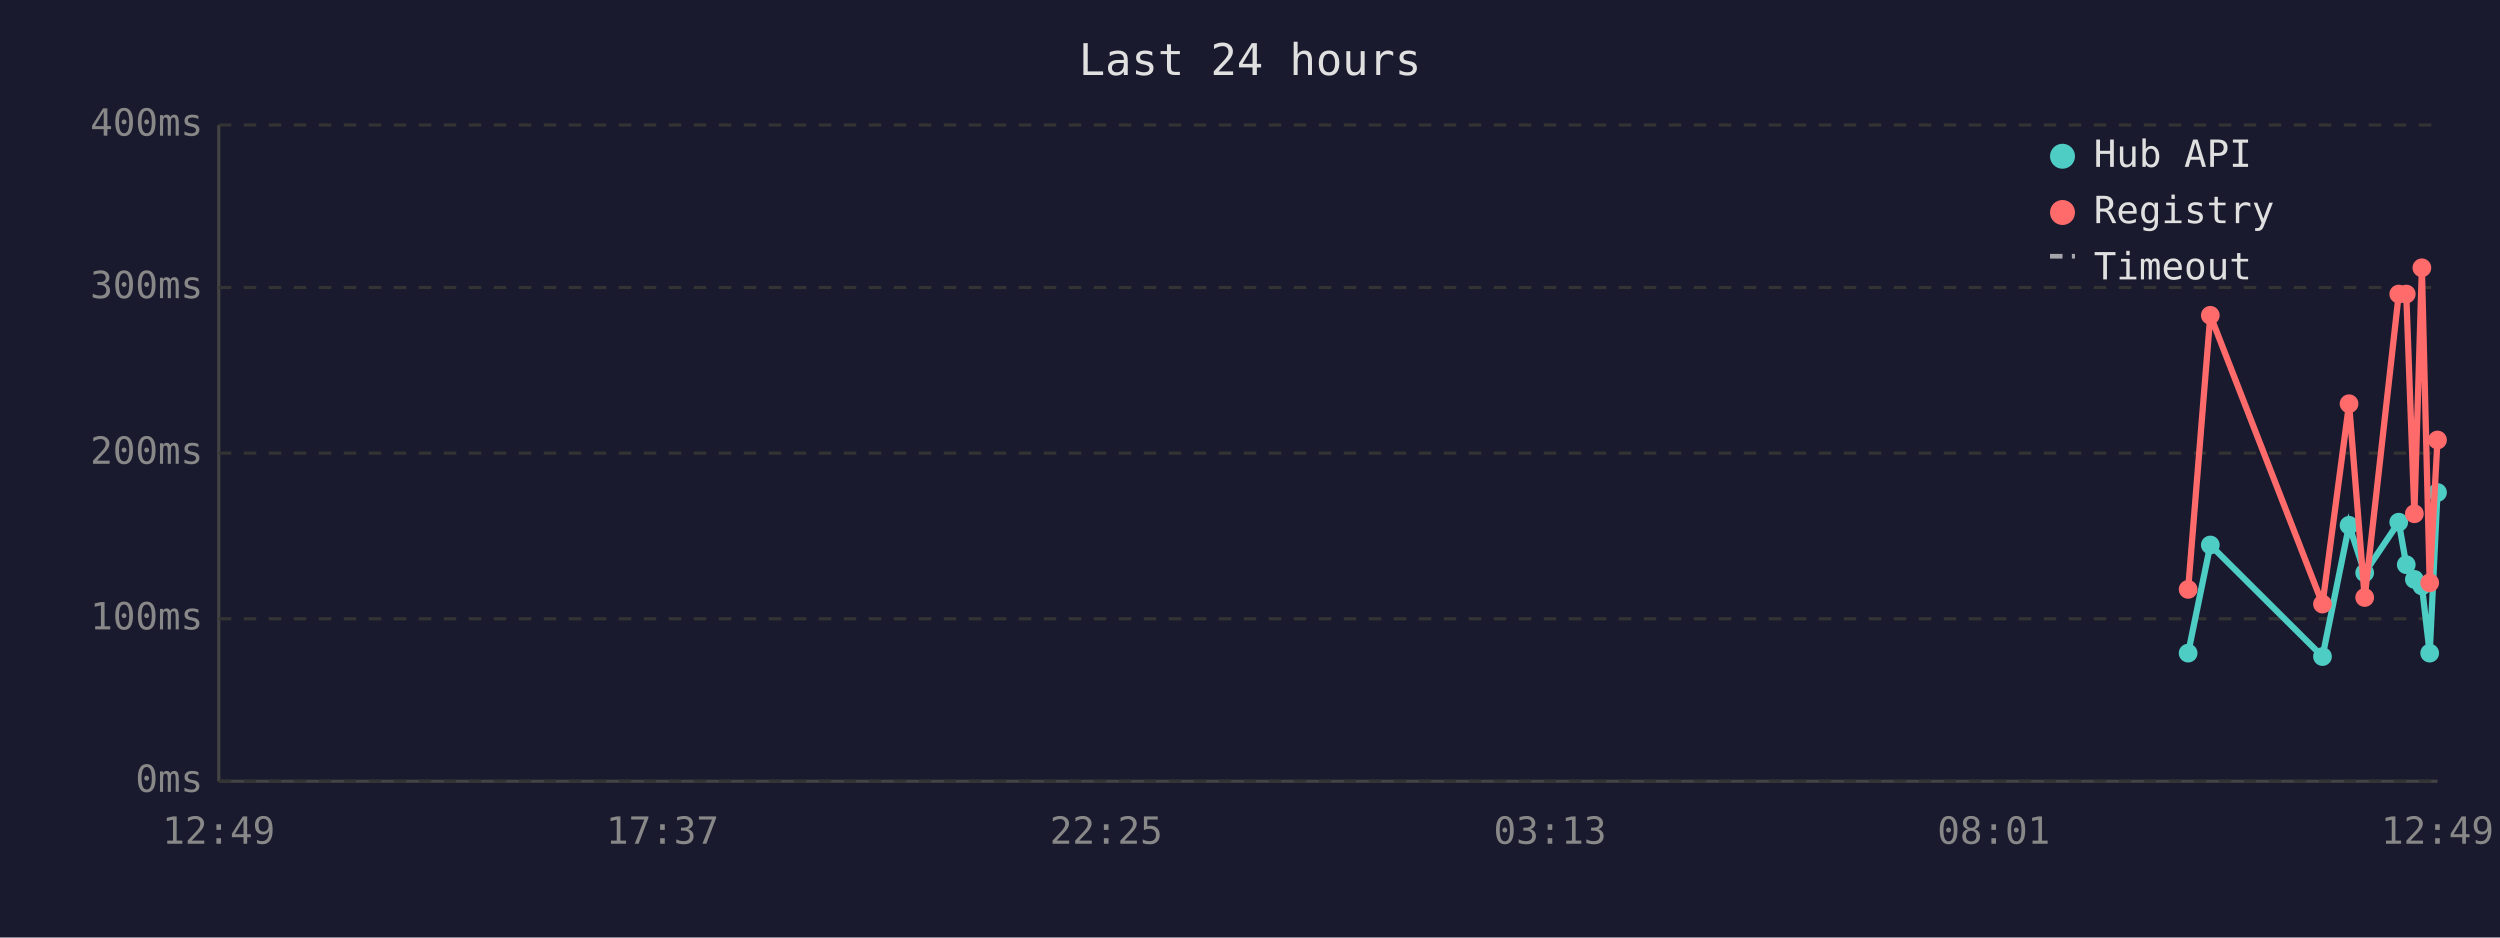
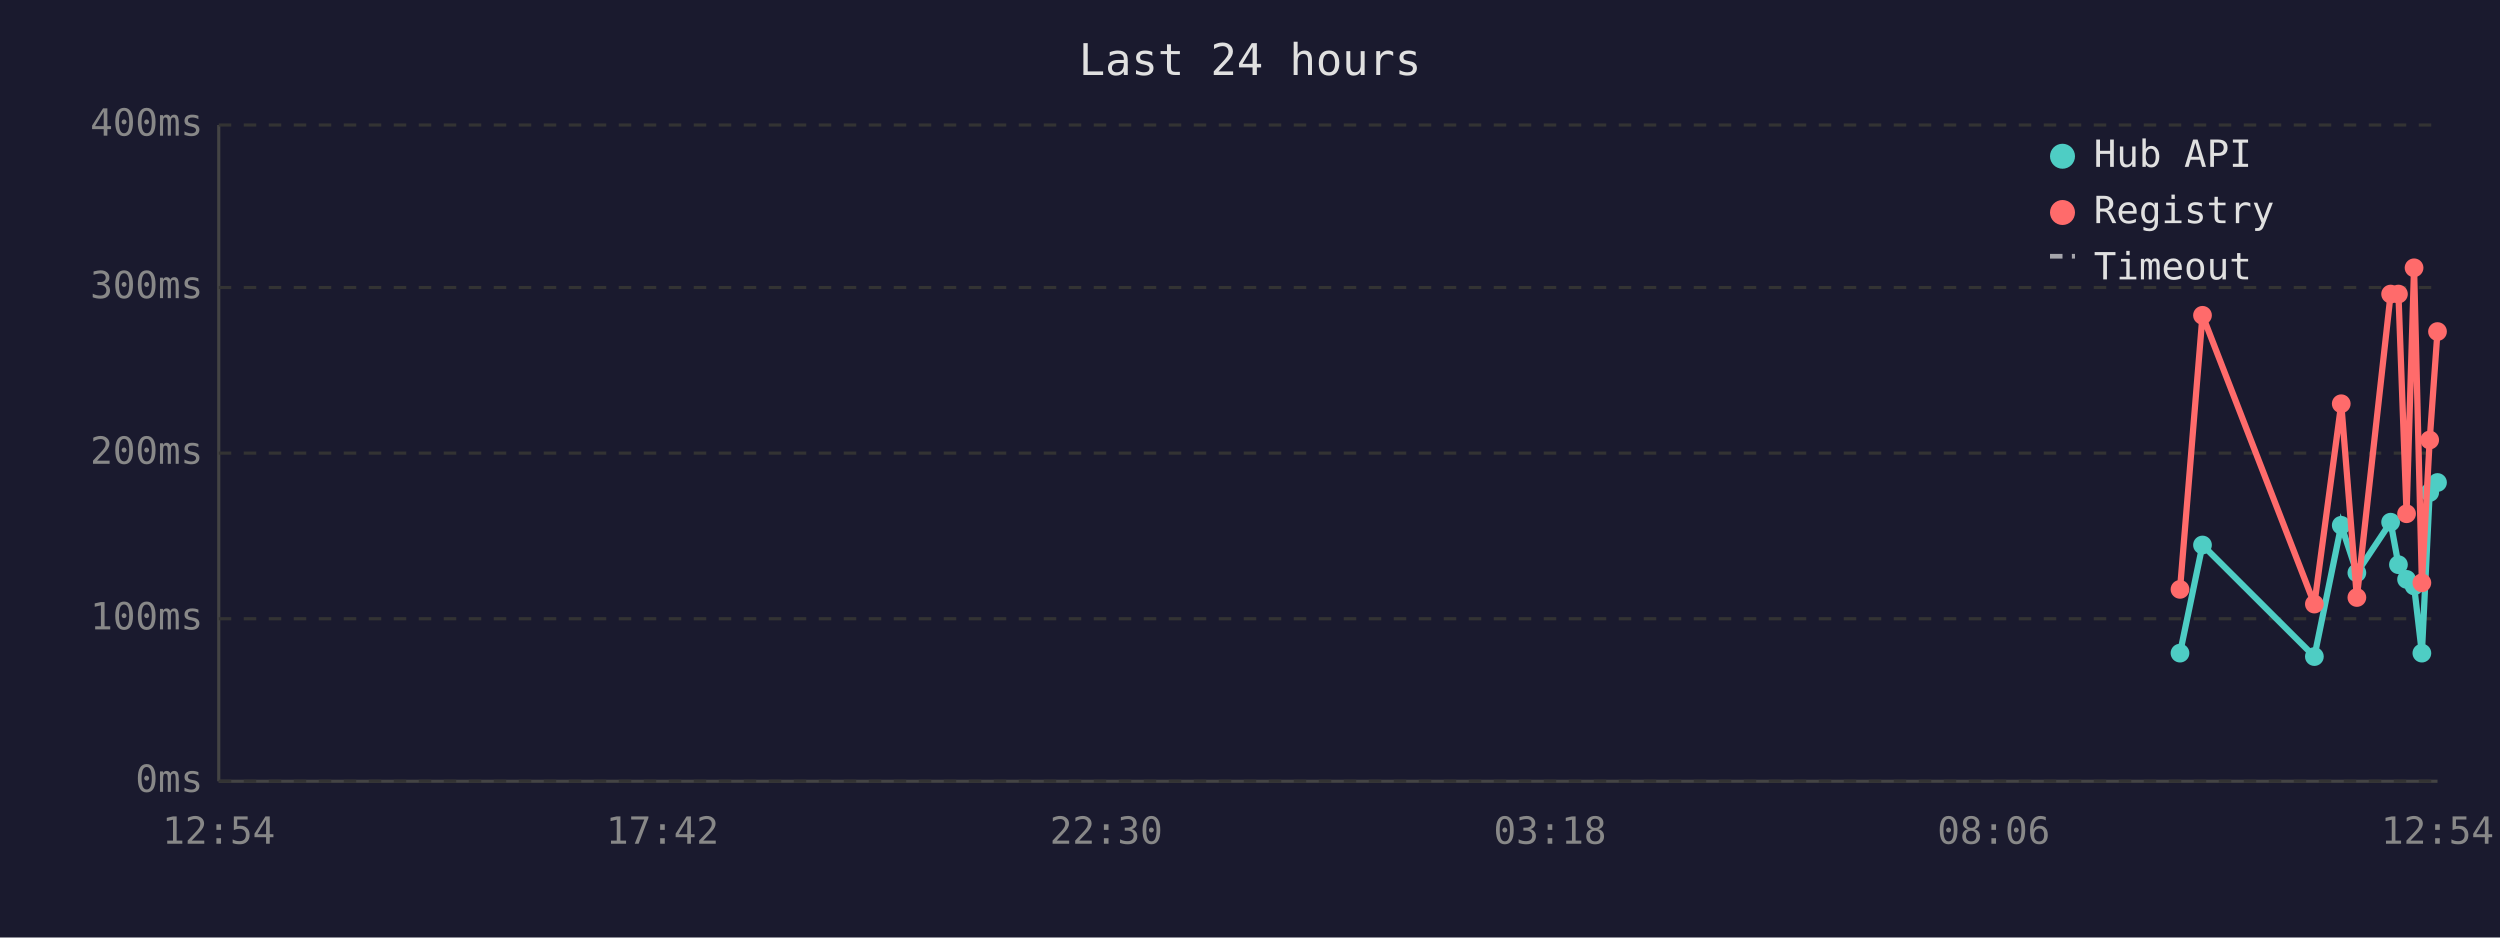
<svg xmlns="http://www.w3.org/2000/svg" viewBox="0 0 800 300" font-family="monospace" font-size="12">
  <rect width="800" height="300" fill="#1a1a2e" />
  <text x="400" y="24" fill="#e0e0e0" font-size="14" text-anchor="middle">Last 24 hours</text>
  <line x1="70" y1="40" x2="70" y2="250" stroke="#444" stroke-width="1" />
  <line x1="70" y1="250" x2="780" y2="250" stroke="#444" stroke-width="1" />
  <line x1="70" y1="250" x2="780" y2="250" stroke="#333" stroke-width="1" stroke-dasharray="4" />
  <text x="65" y="250" fill="#888" text-anchor="end" dominant-baseline="middle">0ms</text>
  <line x1="70" y1="198" x2="780" y2="198" stroke="#333" stroke-width="1" stroke-dasharray="4" />
  <text x="65" y="198" fill="#888" text-anchor="end" dominant-baseline="middle">100ms</text>
  <line x1="70" y1="145" x2="780" y2="145" stroke="#333" stroke-width="1" stroke-dasharray="4" />
  <text x="65" y="145" fill="#888" text-anchor="end" dominant-baseline="middle">200ms</text>
  <line x1="70" y1="92" x2="780" y2="92" stroke="#333" stroke-width="1" stroke-dasharray="4" />
  <text x="65" y="92" fill="#888" text-anchor="end" dominant-baseline="middle">300ms</text>
  <line x1="70" y1="40" x2="780" y2="40" stroke="#333" stroke-width="1" stroke-dasharray="4" />
  <text x="65" y="40" fill="#888" text-anchor="end" dominant-baseline="middle">400ms</text>
-   <text x="70" y="270" fill="#888" text-anchor="middle">12:49</text>
-   <text x="212" y="270" fill="#888" text-anchor="middle">17:37</text>
-   <text x="354" y="270" fill="#888" text-anchor="middle">22:25</text>
-   <text x="496" y="270" fill="#888" text-anchor="middle">03:13</text>
-   <text x="638" y="270" fill="#888" text-anchor="middle">08:01</text>
-   <text x="780" y="270" fill="#888" text-anchor="middle">12:49</text>
-   <polyline points="700.2,209.0 707.3,174.4 743.2,210.1 751.7,168.1 756.7,183.3 767.6,167.1 770.0,180.7 772.6,185.4 775.0,187.5 777.5,209.0 780.0,157.6" fill="none" stroke="#4ecdc4" stroke-width="2" />
-   <circle cx="700.2" cy="209.0" r="3" fill="#4ecdc4" />
-   <circle cx="707.3" cy="174.4" r="3" fill="#4ecdc4" />
-   <circle cx="743.2" cy="210.1" r="3" fill="#4ecdc4" />
-   <circle cx="751.7" cy="168.1" r="3" fill="#4ecdc4" />
-   <circle cx="756.7" cy="183.3" r="3" fill="#4ecdc4" />
-   <circle cx="767.6" cy="167.1" r="3" fill="#4ecdc4" />
-   <circle cx="770.0" cy="180.7" r="3" fill="#4ecdc4" />
-   <circle cx="772.6" cy="185.4" r="3" fill="#4ecdc4" />
-   <circle cx="775.0" cy="187.5" r="3" fill="#4ecdc4" />
-   <circle cx="777.5" cy="209.0" r="3" fill="#4ecdc4" />
-   <circle cx="780.0" cy="157.6" r="3" fill="#4ecdc4" />
-   <polyline points="700.2,188.6 707.3,100.9 743.2,193.3 751.7,129.2 756.7,191.2 767.6,94.1 770.0,94.1 772.6,164.4 775.0,85.7 777.5,186.5 780.0,140.8" fill="none" stroke="#ff6b6b" stroke-width="2" />
-   <circle cx="700.2" cy="188.6" r="3" fill="#ff6b6b" />
-   <circle cx="707.3" cy="100.9" r="3" fill="#ff6b6b" />
-   <circle cx="743.2" cy="193.3" r="3" fill="#ff6b6b" />
-   <circle cx="751.7" cy="129.2" r="3" fill="#ff6b6b" />
-   <circle cx="756.7" cy="191.2" r="3" fill="#ff6b6b" />
-   <circle cx="767.6" cy="94.1" r="3" fill="#ff6b6b" />
-   <circle cx="770.0" cy="94.1" r="3" fill="#ff6b6b" />
-   <circle cx="772.6" cy="164.4" r="3" fill="#ff6b6b" />
-   <circle cx="775.0" cy="85.7" r="3" fill="#ff6b6b" />
-   <circle cx="777.5" cy="186.5" r="3" fill="#ff6b6b" />
-   <circle cx="780.0" cy="140.8" r="3" fill="#ff6b6b" />
+   <text x="70" y="270" fill="#888" text-anchor="middle">12:54</text>
+   <text x="212" y="270" fill="#888" text-anchor="middle">17:42</text>
+   <text x="354" y="270" fill="#888" text-anchor="middle">22:30</text>
+   <text x="496" y="270" fill="#888" text-anchor="middle">03:18</text>
+   <text x="638" y="270" fill="#888" text-anchor="middle">08:06</text>
+   <text x="780" y="270" fill="#888" text-anchor="middle">12:54</text>
+   <polyline points="697.6,209.0 704.8,174.4 740.6,210.1 749.2,168.1 754.2,183.3 765.0,167.1 767.5,180.7 770.1,185.4 772.5,187.5 775.0,209.0 777.5,157.6 780.0,154.4" fill="none" stroke="#4ecdc4" stroke-width="2" />
+   <circle cx="697.6" cy="209.0" r="3" fill="#4ecdc4" />
+   <circle cx="704.8" cy="174.4" r="3" fill="#4ecdc4" />
+   <circle cx="740.6" cy="210.1" r="3" fill="#4ecdc4" />
+   <circle cx="749.2" cy="168.1" r="3" fill="#4ecdc4" />
+   <circle cx="754.2" cy="183.3" r="3" fill="#4ecdc4" />
+   <circle cx="765.0" cy="167.1" r="3" fill="#4ecdc4" />
+   <circle cx="767.5" cy="180.7" r="3" fill="#4ecdc4" />
+   <circle cx="770.1" cy="185.4" r="3" fill="#4ecdc4" />
+   <circle cx="772.5" cy="187.5" r="3" fill="#4ecdc4" />
+   <circle cx="775.0" cy="209.0" r="3" fill="#4ecdc4" />
+   <circle cx="777.5" cy="157.6" r="3" fill="#4ecdc4" />
+   <circle cx="780.0" cy="154.4" r="3" fill="#4ecdc4" />
+   <polyline points="697.6,188.6 704.8,100.9 740.6,193.3 749.2,129.2 754.2,191.2 765.0,94.1 767.5,94.1 770.1,164.4 772.5,85.7 775.0,186.5 777.5,140.8 780.0,106.1" fill="none" stroke="#ff6b6b" stroke-width="2" />
+   <circle cx="697.6" cy="188.6" r="3" fill="#ff6b6b" />
+   <circle cx="704.8" cy="100.9" r="3" fill="#ff6b6b" />
+   <circle cx="740.6" cy="193.3" r="3" fill="#ff6b6b" />
+   <circle cx="749.2" cy="129.2" r="3" fill="#ff6b6b" />
+   <circle cx="754.2" cy="191.2" r="3" fill="#ff6b6b" />
+   <circle cx="765.0" cy="94.1" r="3" fill="#ff6b6b" />
+   <circle cx="767.5" cy="94.1" r="3" fill="#ff6b6b" />
+   <circle cx="770.1" cy="164.4" r="3" fill="#ff6b6b" />
+   <circle cx="772.5" cy="85.7" r="3" fill="#ff6b6b" />
+   <circle cx="775.0" cy="186.5" r="3" fill="#ff6b6b" />
+   <circle cx="777.5" cy="140.8" r="3" fill="#ff6b6b" />
+   <circle cx="780.0" cy="106.1" r="3" fill="#ff6b6b" />
  <circle cx="660" cy="50" r="4" fill="#4ecdc4" />
  <text x="670" y="50" fill="#e0e0e0" dominant-baseline="middle">Hub API</text>
  <circle cx="660" cy="68" r="4" fill="#ff6b6b" />
  <text x="670" y="68" fill="#e0e0e0" dominant-baseline="middle">Registry</text>
  <line x1="656" y1="82" x2="664" y2="82" stroke="#e0e0e0" stroke-width="1.5" stroke-dasharray="4,3" opacity="0.7" />
  <text x="670" y="86" fill="#e0e0e0" dominant-baseline="middle">Timeout</text>
</svg>
